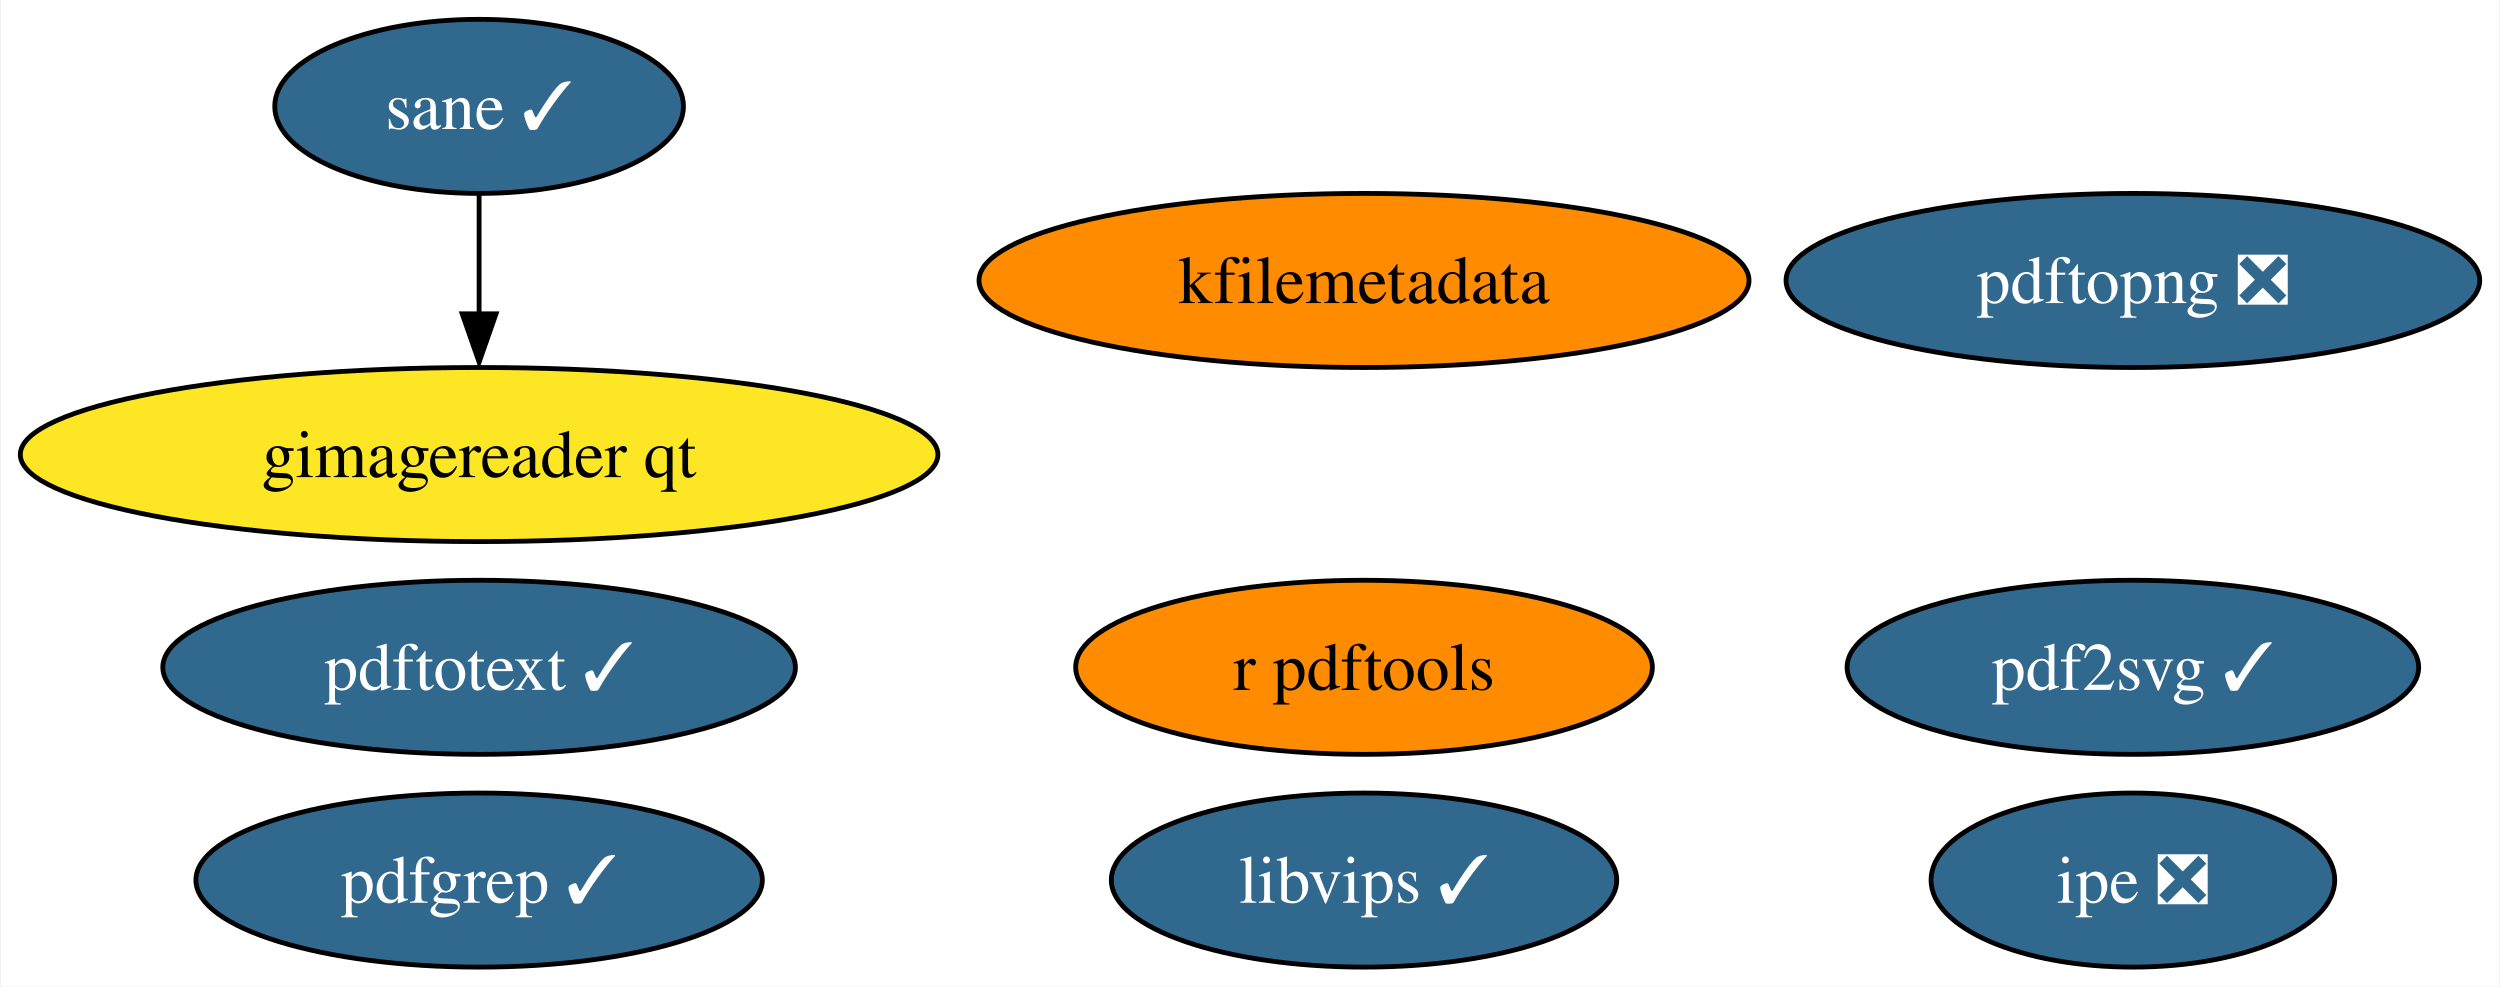
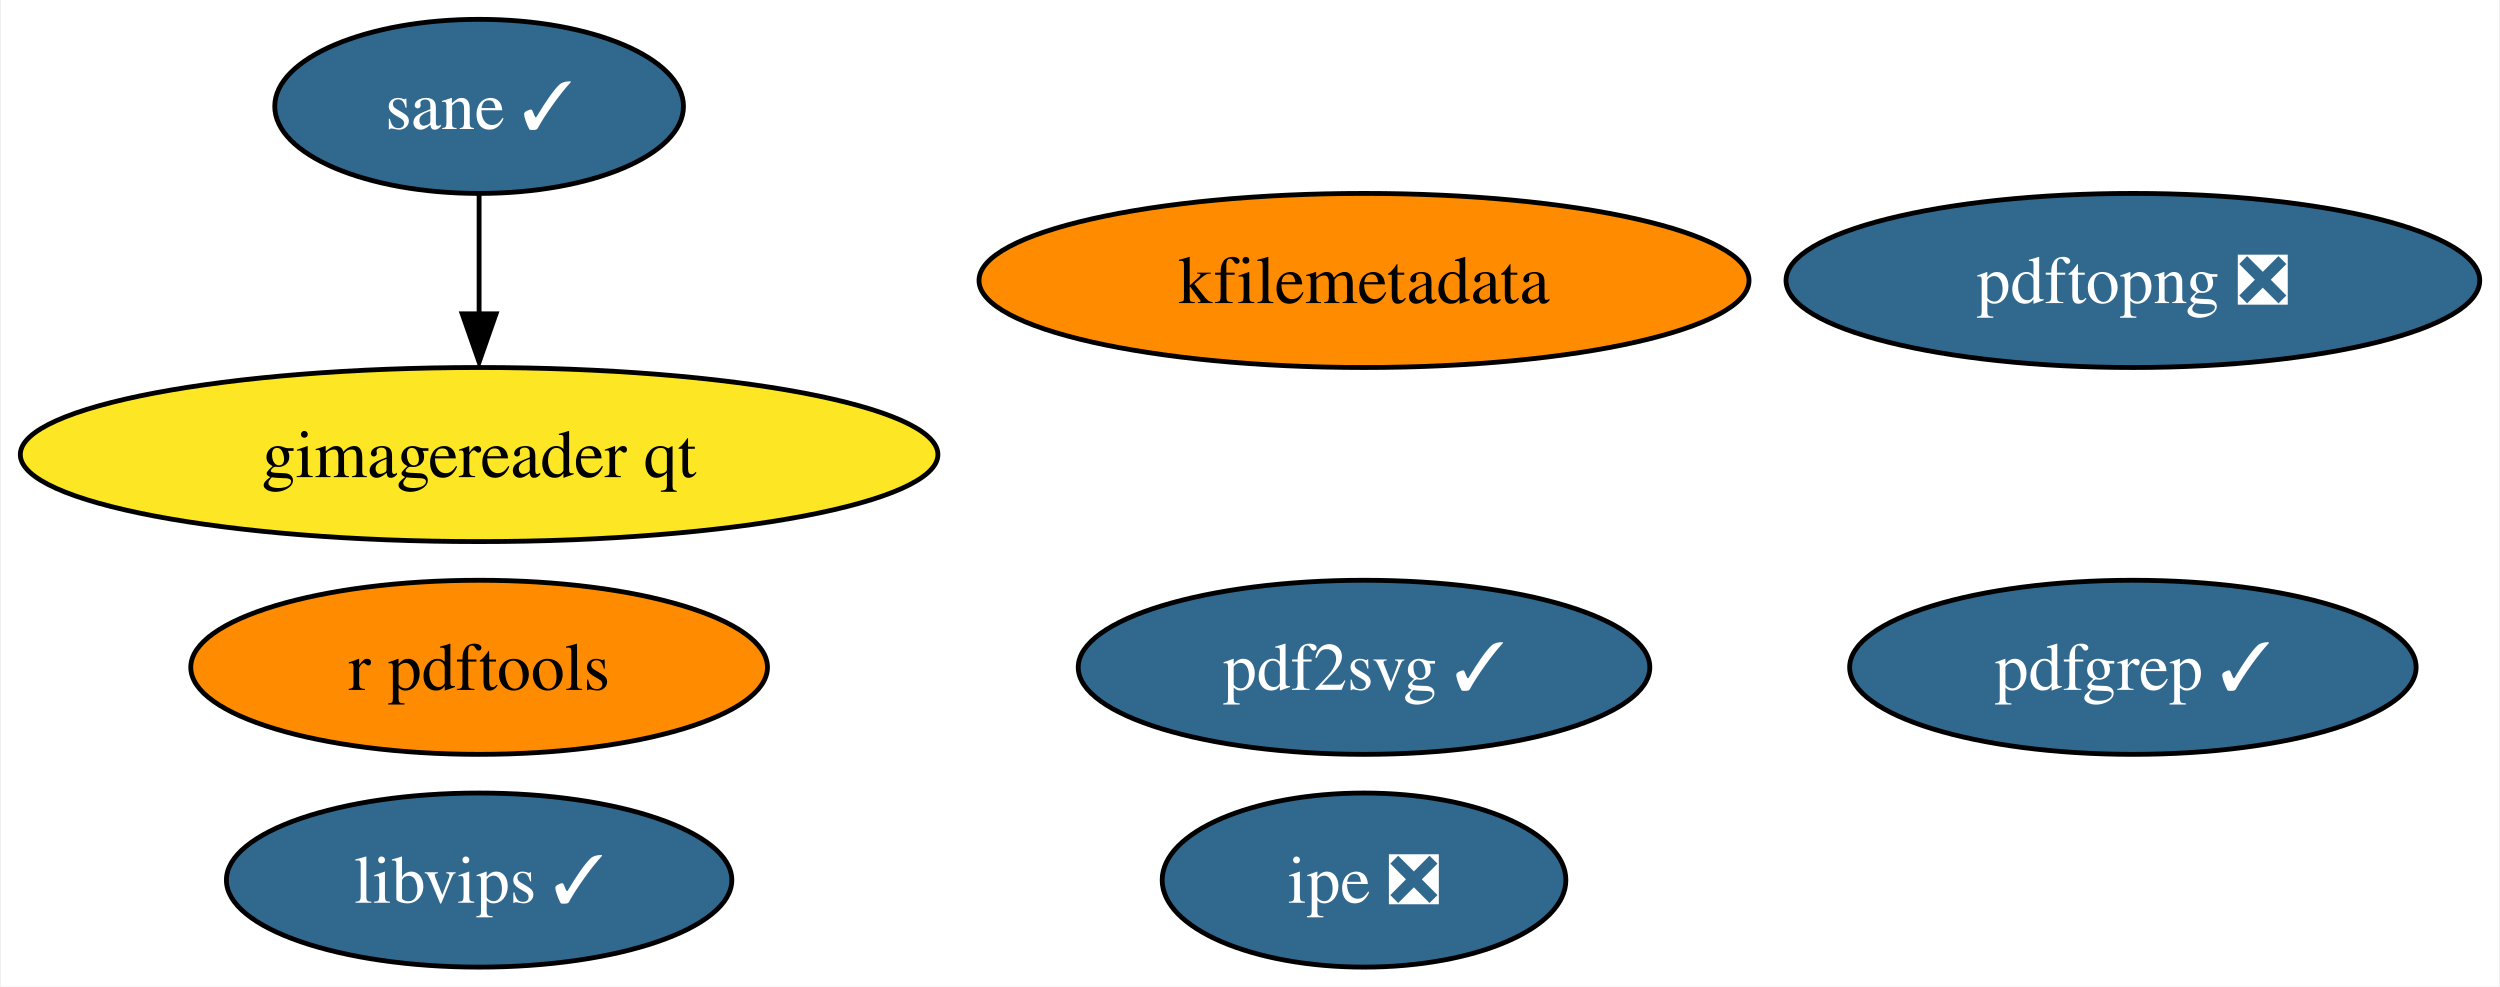
<svg xmlns="http://www.w3.org/2000/svg" xmlns:xlink="http://www.w3.org/1999/xlink" width="517pt" height="204pt" viewBox="0.00 0.00 516.60 204.00">
  <g id="graph0" class="graph" transform="scale(1 1) rotate(0) translate(4 200)">
    <polygon fill="white" stroke="none" points="-4,4 -4,-200 512.6,-200 512.6,4 -4,4" />
    <g id="node1" class="node">
      <g id="a_node1">
        <a xlink:href="https://github.com/conda-forge/r-pdftools-feedstock" xlink:title="r pdftools">
-           <ellipse fill="#ff8c00" stroke="black" cx="277.88" cy="-62" rx="59.63" ry="18" />
-           <text text-anchor="middle" x="277.88" y="-57.33" font-family="Times,serif" font-size="14.00">r pdftools</text>
+           <ellipse fill="#ff8c00" stroke="black" cx="94.88" cy="-62" rx="59.63" ry="18" />
+           <text text-anchor="middle" x="94.88" y="-57.33" font-family="Times,serif" font-size="14.00">r pdftools</text>
        </a>
      </g>
    </g>
    <g id="node2" class="node">
      <g id="a_node2">
        <a xlink:href="https://github.com/conda-forge/libvips-feedstock/pull/80" xlink:title="libvips ✓">
-           <ellipse fill="#31688e" stroke="black" cx="277.88" cy="-18" rx="52.26" ry="18" />
-           <text text-anchor="middle" x="277.88" y="-13.32" font-family="Times,serif" font-size="14.00" fill="white">libvips ✓</text>
+           <ellipse fill="#31688e" stroke="black" cx="94.88" cy="-18" rx="52.26" ry="18" />
+           <text text-anchor="middle" x="94.88" y="-13.32" font-family="Times,serif" font-size="14.00" fill="white">libvips ✓</text>
        </a>
      </g>
    </g>
    <g id="node3" class="node">
      <g id="a_node3">
        <a xlink:href="https://github.com/conda-forge/kfilemetadata-feedstock" xlink:title="kfilemetadata">
          <ellipse fill="#ff8c00" stroke="black" cx="277.88" cy="-142" rx="79.62" ry="18" />
          <text text-anchor="middle" x="277.88" y="-137.32" font-family="Times,serif" font-size="14.00">kfilemetadata</text>
        </a>
      </g>
    </g>
    <g id="node4" class="node">
      <g id="a_node4">
        <a xlink:href="https://github.com/conda-forge/pdf2svg-feedstock/pull/20" xlink:title="pdf2svg ✓">
-           <ellipse fill="#31688e" stroke="black" cx="436.88" cy="-62" rx="59.1" ry="18" />
-           <text text-anchor="middle" x="436.88" y="-57.33" font-family="Times,serif" font-size="14.00" fill="white">pdf2svg ✓</text>
+           <ellipse fill="#31688e" stroke="black" cx="277.88" cy="-62" rx="59.1" ry="18" />
+           <text text-anchor="middle" x="277.88" y="-57.33" font-family="Times,serif" font-size="14.00" fill="white">pdf2svg ✓</text>
        </a>
      </g>
    </g>
    <g id="node5" class="node">
      <g id="a_node5">
        <a xlink:href="https://github.com/conda-forge/pdfgrep-feedstock/pull/18" xlink:title="pdfgrep ✓">
-           <ellipse fill="#31688e" stroke="black" cx="94.88" cy="-18" rx="58.57" ry="18" />
-           <text text-anchor="middle" x="94.88" y="-13.32" font-family="Times,serif" font-size="14.00" fill="white">pdfgrep ✓</text>
+           <ellipse fill="#31688e" stroke="black" cx="436.88" cy="-62" rx="58.57" ry="18" />
+           <text text-anchor="middle" x="436.88" y="-57.33" font-family="Times,serif" font-size="14.00" fill="white">pdfgrep ✓</text>
        </a>
      </g>
    </g>
    <g id="node6" class="node">
      <g id="a_node6">
-         <a xlink:href="https://github.com/conda-forge/pdftotext-feedstock/pull/26" xlink:title="pdftotext ✓">
-           <ellipse fill="#31688e" stroke="black" cx="94.88" cy="-62" rx="65.41" ry="18" />
-           <text text-anchor="middle" x="94.88" y="-57.33" font-family="Times,serif" font-size="14.00" fill="white">pdftotext ✓</text>
+         <a xlink:href="https://github.com/conda-forge/ipe-feedstock/pull/21" xlink:title="ipe ❎">
+           <ellipse fill="#31688e" stroke="black" cx="277.88" cy="-18" rx="41.74" ry="18" />
+           <text text-anchor="middle" x="277.88" y="-13.32" font-family="Times,serif" font-size="14.00" fill="white">ipe ❎</text>
        </a>
      </g>
    </g>
    <g id="node7" class="node">
      <g id="a_node7">
-         <a xlink:href="https://github.com/conda-forge/ipe-feedstock/pull/21" xlink:title="ipe ❎">
-           <ellipse fill="#31688e" stroke="black" cx="436.88" cy="-18" rx="41.74" ry="18" />
-           <text text-anchor="middle" x="436.88" y="-13.32" font-family="Times,serif" font-size="14.00" fill="white">ipe ❎</text>
-         </a>
-       </g>
-     </g>
-     <g id="node8" class="node">
-       <g id="a_node8">
        <a xlink:href="https://github.com/conda-forge/sane-feedstock/pull/15" xlink:title="sane ✓">
          <ellipse fill="#31688e" stroke="black" cx="94.88" cy="-178" rx="42.26" ry="18" />
          <text text-anchor="middle" x="94.88" y="-173.32" font-family="Times,serif" font-size="14.00" fill="white">sane ✓</text>
        </a>
      </g>
    </g>
-     <g id="node9" class="node">
-       <g id="a_node9">
+     <g id="node8" class="node">
+       <g id="a_node8">
        <a xlink:href="https://github.com/conda-forge/gimagereader-qt-feedstock" xlink:title="gimagereader qt">
          <ellipse fill="#fde725" stroke="black" cx="94.88" cy="-106" rx="94.88" ry="18" />
          <text text-anchor="middle" x="94.88" y="-101.33" font-family="Times,serif" font-size="14.00">gimagereader qt</text>
        </a>
      </g>
    </g>
    <g id="edge1" class="edge">
      <path fill="none" stroke="black" d="M94.88,-159.7C94.88,-152.24 94.88,-143.32 94.88,-134.97" />
      <polygon fill="black" stroke="black" points="98.38,-135.1 94.88,-125.1 91.38,-135.1 98.38,-135.1" />
    </g>
-     <g id="node10" class="node">
-       <g id="a_node10">
+     <g id="node9" class="node">
+       <g id="a_node9">
        <a xlink:href="https://github.com/conda-forge/pdftopng-feedstock/pull/11" xlink:title="pdftopng ❎">
          <ellipse fill="#31688e" stroke="black" cx="436.88" cy="-142" rx="71.73" ry="18" />
          <text text-anchor="middle" x="436.88" y="-137.32" font-family="Times,serif" font-size="14.00" fill="white">pdftopng ❎</text>
        </a>
      </g>
    </g>
  </g>
</svg>
